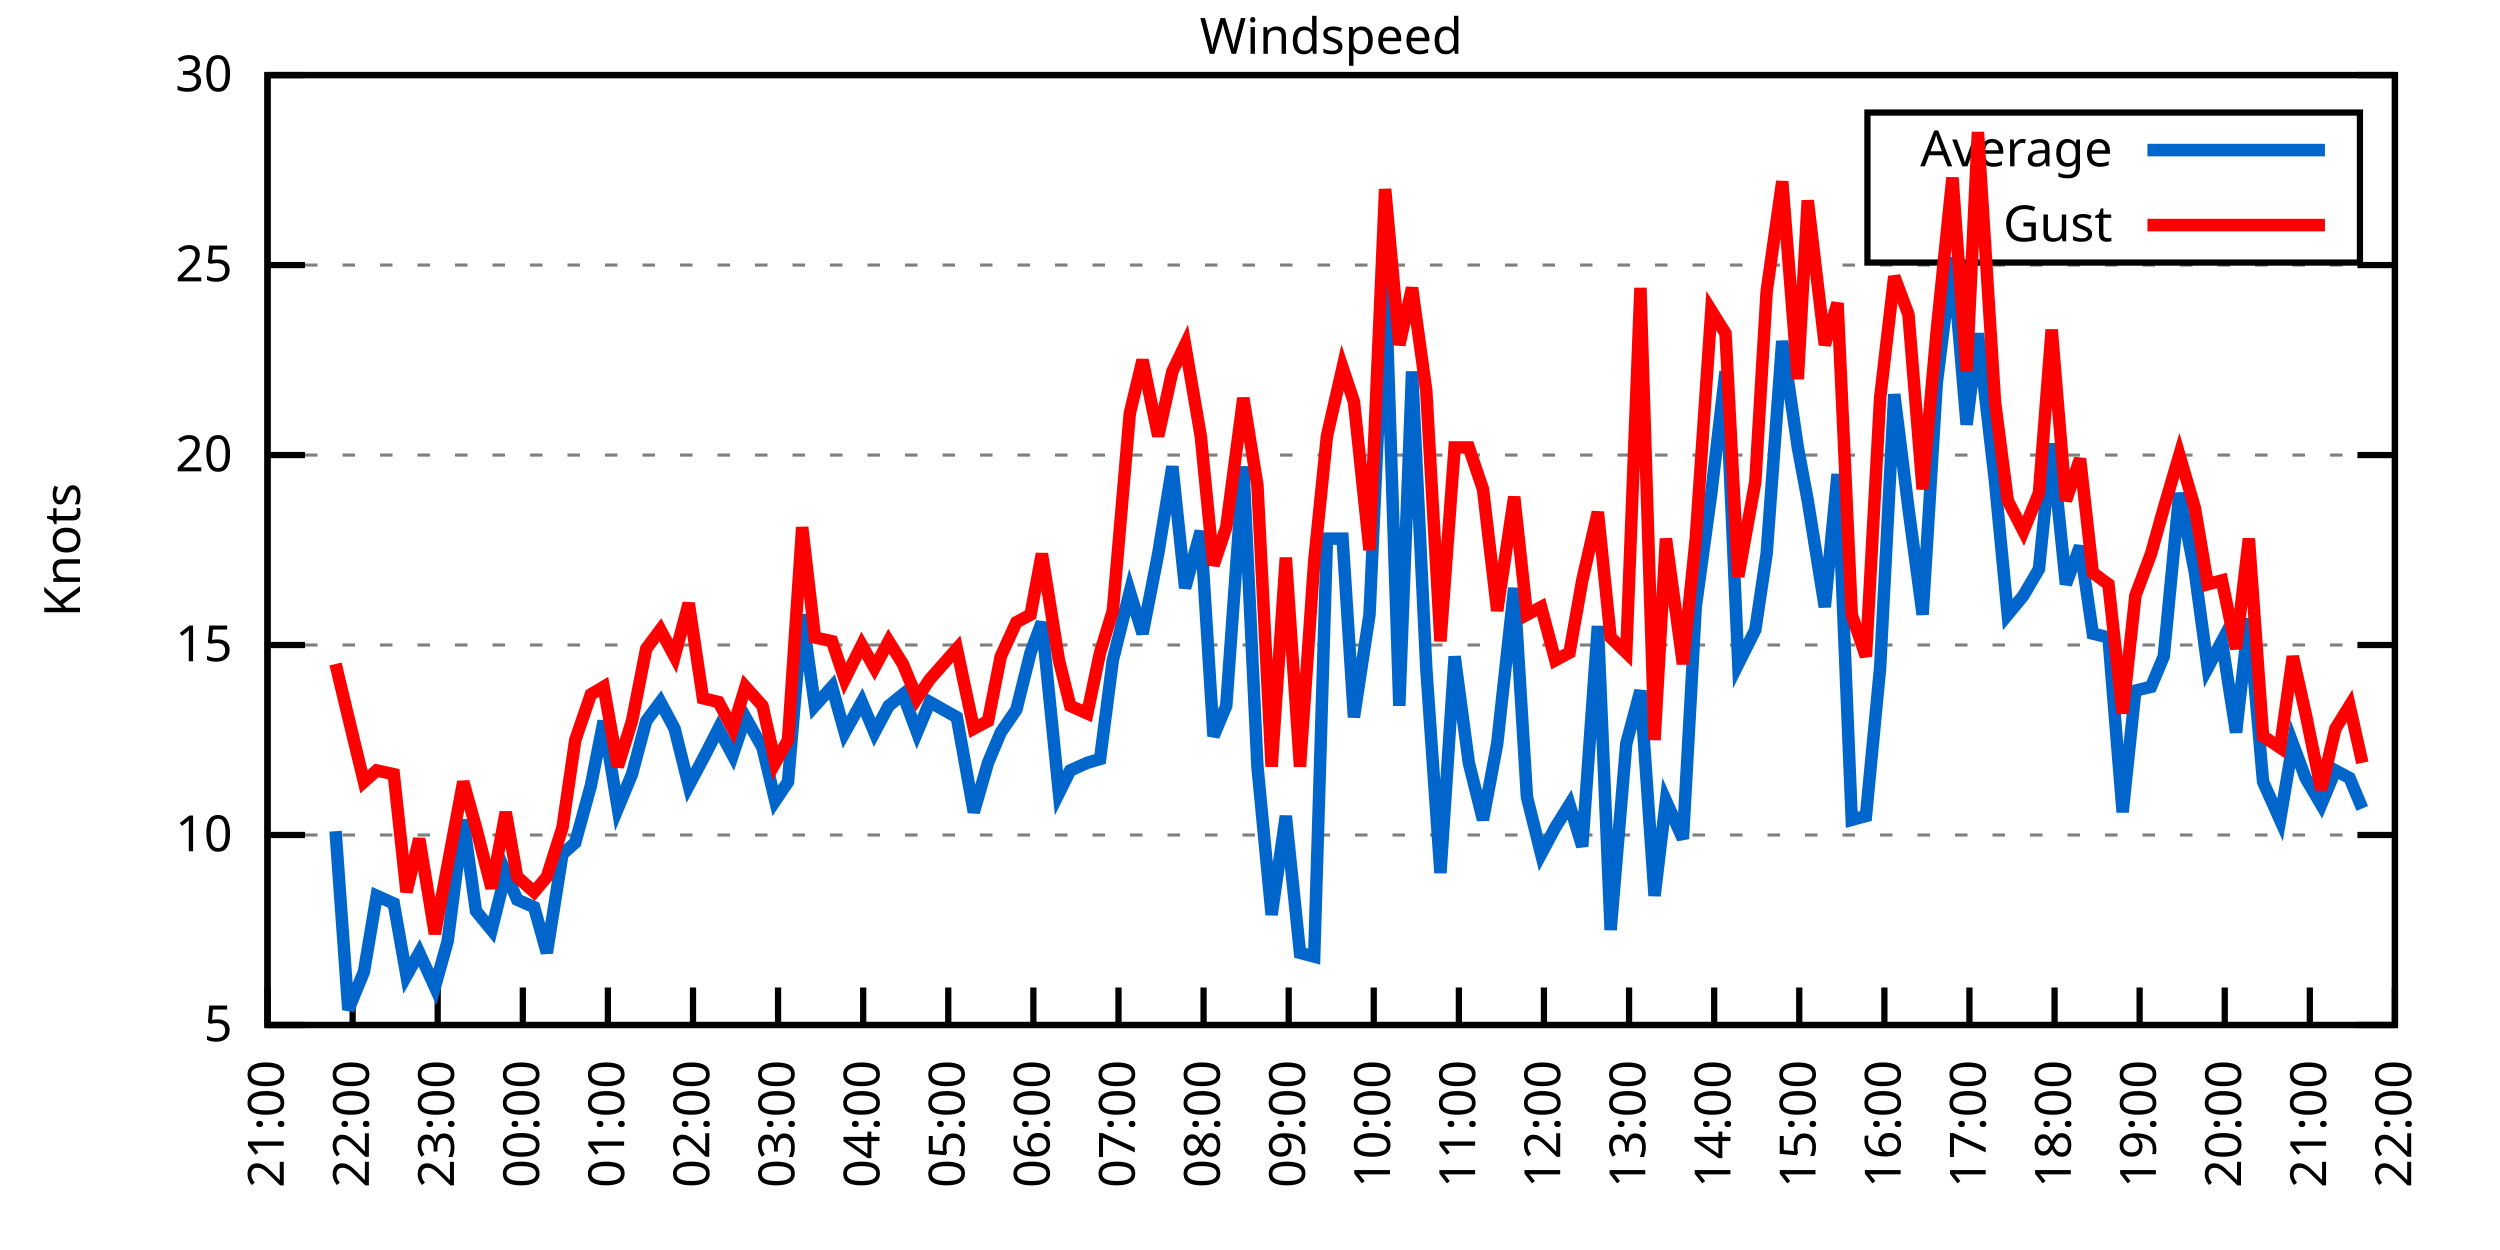
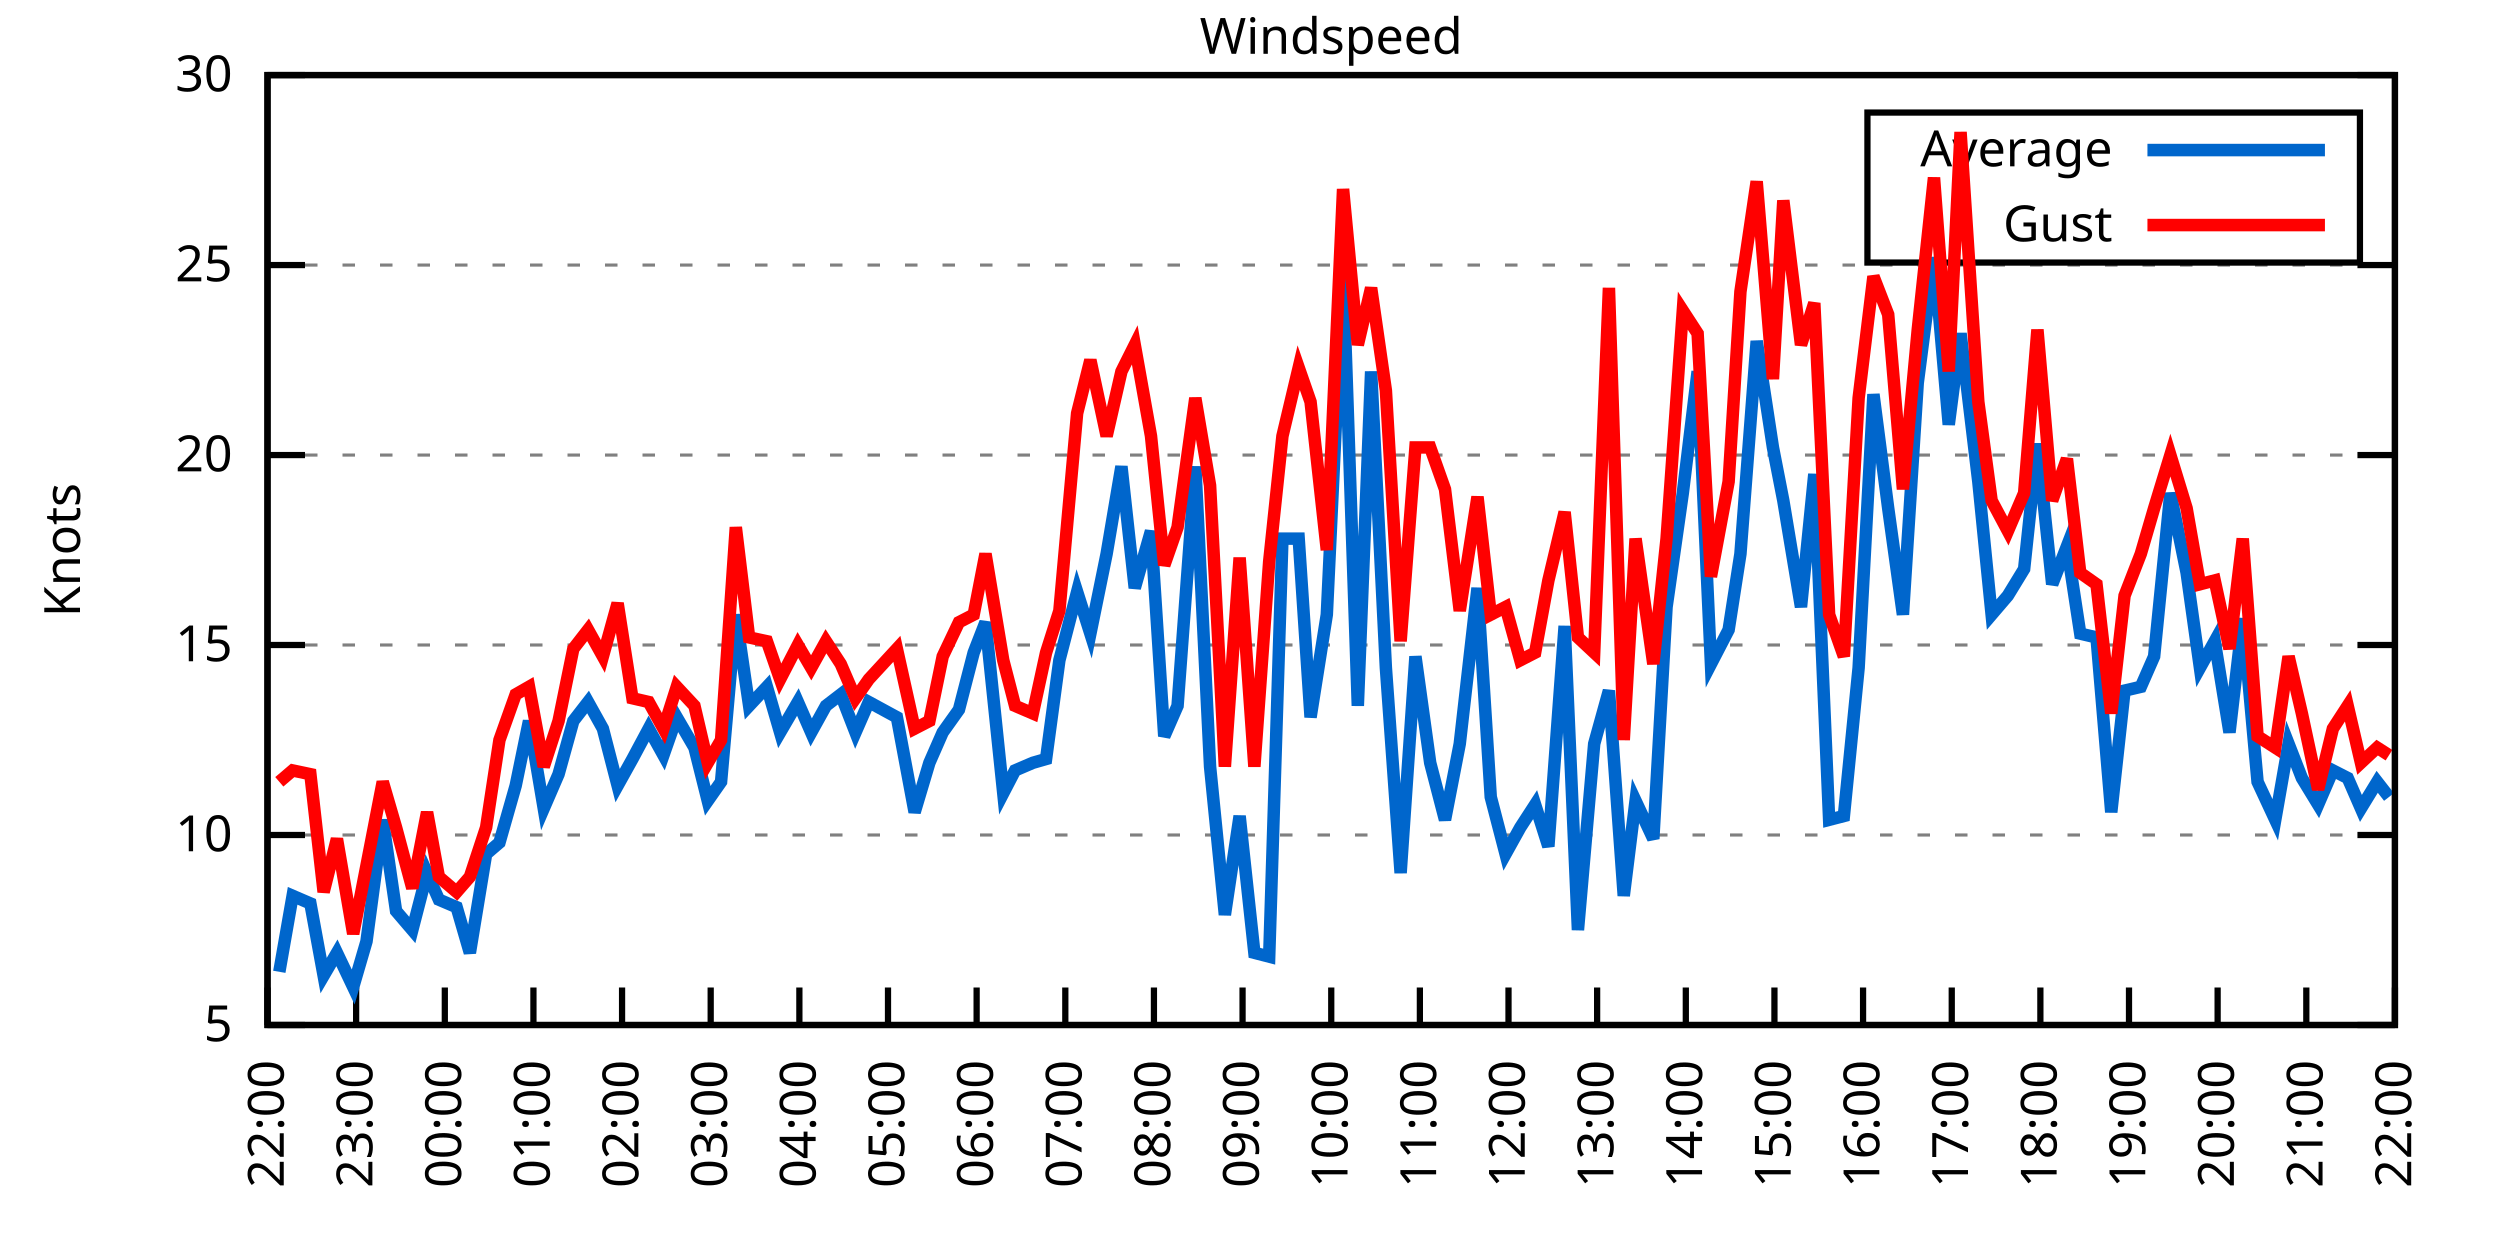
<svg xmlns="http://www.w3.org/2000/svg" xmlns:xlink="http://www.w3.org/1999/xlink" width="400" height="200" viewBox="0 0 400 200">
  <g id="gnuplot_canvas">
    <rect x="0" y="0" width="400" height="200" fill="none" />
    <defs>
      <circle id="gpDot" r="0.5" stroke-width="0.5" stroke="currentColor" />
      <path id="gpPt0" stroke-width="0.333" stroke="currentColor" d="M-1,0 h2 M0,-1 v2" />
      <path id="gpPt1" stroke-width="0.333" stroke="currentColor" d="M-1,-1 L1,1 M1,-1 L-1,1" />
      <path id="gpPt2" stroke-width="0.333" stroke="currentColor" d="M-1,0 L1,0 M0,-1 L0,1 M-1,-1 L1,1 M-1,1 L1,-1" />
      <rect id="gpPt3" stroke-width="0.333" stroke="currentColor" x="-1" y="-1" width="2" height="2" />
      <rect id="gpPt4" stroke-width="0.333" stroke="currentColor" fill="currentColor" x="-1" y="-1" width="2" height="2" />
      <circle id="gpPt5" stroke-width="0.333" stroke="currentColor" cx="0" cy="0" r="1" />
      <use xlink:href="#gpPt5" id="gpPt6" fill="currentColor" stroke="none" />
      <path id="gpPt7" stroke-width="0.333" stroke="currentColor" d="M0,-1.33 L-1.33,0.67 L1.33,0.67 z" />
      <use xlink:href="#gpPt7" id="gpPt8" fill="currentColor" stroke="none" />
      <use xlink:href="#gpPt7" id="gpPt9" stroke="currentColor" transform="rotate(180)" />
      <use xlink:href="#gpPt9" id="gpPt10" fill="currentColor" stroke="none" />
      <use xlink:href="#gpPt3" id="gpPt11" stroke="currentColor" transform="rotate(45)" />
      <use xlink:href="#gpPt11" id="gpPt12" fill="currentColor" stroke="none" />
      <path id="gpPt13" stroke-width="0.333" stroke="currentColor" d="M0,1.330 L1.265,0.411 L0.782,-1.067 L-0.782,-1.076 L-1.265,0.411 z" />
      <use xlink:href="#gpPt13" id="gpPt14" fill="currentColor" stroke="none" />
      <filter id="textbox" filterUnits="objectBoundingBox" x="0" y="0" height="1" width="1">
        <feFlood flood-color="white" flood-opacity="1" result="bgnd" />
        <feComposite in="SourceGraphic" in2="bgnd" operator="atop" />
      </filter>
      <filter id="greybox" filterUnits="objectBoundingBox" x="0" y="0" height="1" width="1">
        <feFlood flood-color="lightgrey" flood-opacity="1" result="grey" />
        <feComposite in="SourceGraphic" in2="grey" operator="atop" />
      </filter>
    </defs>
    <g fill="none" color="white" stroke="currentColor" stroke-width="1.00" stroke-linecap="butt" stroke-linejoin="miter">
</g>
    <g fill="none" color="black" stroke="currentColor" stroke-width="1.00" stroke-linecap="butt" stroke-linejoin="miter">
      <g stroke="none" shape-rendering="crispEdges">
        <polygon fill="rgb(255, 255, 255)" points="42.80,164.00 383.18,164.00 383.18,12.02 42.80,12.02 " />
      </g>
    </g>
    <g fill="none" color="black" stroke="currentColor" stroke-width="1.00" stroke-linecap="butt" stroke-linejoin="miter">
</g>
    <g fill="none" color="black" stroke="black" stroke-width="0.50" stroke-linecap="butt" stroke-linejoin="miter">
</g>
    <g fill="none" color="gray" stroke="currentColor" stroke-width="0.50" stroke-linecap="butt" stroke-linejoin="miter">
      <path stroke="gray" stroke-dasharray="2,4" class="gridline" d="M42.80,164.00 L383.19,164.00  " />
    </g>
    <g fill="none" color="gray" stroke="gray" stroke-width="1.00" stroke-linecap="butt" stroke-linejoin="miter">
</g>
    <g fill="none" color="black" stroke="currentColor" stroke-width="1.00" stroke-linecap="butt" stroke-linejoin="miter">
      <path stroke="black" d="M42.80,164.00 L48.80,164.00 M383.19,164.00 L377.19,164.00  " />
      <g transform="translate(37.20,166.60)" stroke="none" fill="black" font-family="Sans" font-size="8.00" text-anchor="end">
        <text>
          <tspan font-family="Sans"> 5</tspan>
        </text>
      </g>
    </g>
    <g fill="none" color="black" stroke="currentColor" stroke-width="1.00" stroke-linecap="butt" stroke-linejoin="miter">
</g>
    <g fill="none" color="black" stroke="black" stroke-width="0.50" stroke-linecap="butt" stroke-linejoin="miter">
</g>
    <g fill="none" color="gray" stroke="currentColor" stroke-width="0.50" stroke-linecap="butt" stroke-linejoin="miter">
      <path stroke="gray" stroke-dasharray="2,4" class="gridline" d="M42.80,133.60 L383.19,133.60  " />
    </g>
    <g fill="none" color="gray" stroke="gray" stroke-width="1.00" stroke-linecap="butt" stroke-linejoin="miter">
</g>
    <g fill="none" color="black" stroke="currentColor" stroke-width="1.00" stroke-linecap="butt" stroke-linejoin="miter">
      <path stroke="black" d="M42.80,133.60 L48.80,133.60 M383.19,133.60 L377.19,133.60  " />
      <g transform="translate(37.20,136.20)" stroke="none" fill="black" font-family="Sans" font-size="8.00" text-anchor="end">
        <text>
          <tspan font-family="Sans"> 10</tspan>
        </text>
      </g>
    </g>
    <g fill="none" color="black" stroke="currentColor" stroke-width="1.00" stroke-linecap="butt" stroke-linejoin="miter">
</g>
    <g fill="none" color="black" stroke="black" stroke-width="0.50" stroke-linecap="butt" stroke-linejoin="miter">
</g>
    <g fill="none" color="gray" stroke="currentColor" stroke-width="0.50" stroke-linecap="butt" stroke-linejoin="miter">
      <path stroke="gray" stroke-dasharray="2,4" class="gridline" d="M42.80,103.20 L383.19,103.20  " />
    </g>
    <g fill="none" color="gray" stroke="gray" stroke-width="1.00" stroke-linecap="butt" stroke-linejoin="miter">
</g>
    <g fill="none" color="black" stroke="currentColor" stroke-width="1.00" stroke-linecap="butt" stroke-linejoin="miter">
      <path stroke="black" d="M42.80,103.20 L48.80,103.20 M383.19,103.20 L377.19,103.20  " />
      <g transform="translate(37.20,105.80)" stroke="none" fill="black" font-family="Sans" font-size="8.00" text-anchor="end">
        <text>
          <tspan font-family="Sans"> 15</tspan>
        </text>
      </g>
    </g>
    <g fill="none" color="black" stroke="currentColor" stroke-width="1.00" stroke-linecap="butt" stroke-linejoin="miter">
</g>
    <g fill="none" color="black" stroke="black" stroke-width="0.50" stroke-linecap="butt" stroke-linejoin="miter">
</g>
    <g fill="none" color="gray" stroke="currentColor" stroke-width="0.50" stroke-linecap="butt" stroke-linejoin="miter">
      <path stroke="gray" stroke-dasharray="2,4" class="gridline" d="M42.80,72.81 L383.19,72.81  " />
    </g>
    <g fill="none" color="gray" stroke="gray" stroke-width="1.00" stroke-linecap="butt" stroke-linejoin="miter">
</g>
    <g fill="none" color="black" stroke="currentColor" stroke-width="1.00" stroke-linecap="butt" stroke-linejoin="miter">
      <path stroke="black" d="M42.80,72.81 L48.80,72.81 M383.19,72.81 L377.19,72.81  " />
      <g transform="translate(37.20,75.41)" stroke="none" fill="black" font-family="Sans" font-size="8.00" text-anchor="end">
        <text>
          <tspan font-family="Sans"> 20</tspan>
        </text>
      </g>
    </g>
    <g fill="none" color="black" stroke="currentColor" stroke-width="1.00" stroke-linecap="butt" stroke-linejoin="miter">
</g>
    <g fill="none" color="black" stroke="black" stroke-width="0.50" stroke-linecap="butt" stroke-linejoin="miter">
</g>
    <g fill="none" color="gray" stroke="currentColor" stroke-width="0.50" stroke-linecap="butt" stroke-linejoin="miter">
      <path stroke="gray" stroke-dasharray="2,4" class="gridline" d="M42.80,42.41 L383.19,42.41  " />
    </g>
    <g fill="none" color="gray" stroke="gray" stroke-width="1.00" stroke-linecap="butt" stroke-linejoin="miter">
</g>
    <g fill="none" color="black" stroke="currentColor" stroke-width="1.00" stroke-linecap="butt" stroke-linejoin="miter">
      <path stroke="black" d="M42.80,42.41 L48.80,42.41 M383.19,42.41 L377.19,42.41  " />
      <g transform="translate(37.20,45.01)" stroke="none" fill="black" font-family="Sans" font-size="8.00" text-anchor="end">
        <text>
          <tspan font-family="Sans"> 25</tspan>
        </text>
      </g>
    </g>
    <g fill="none" color="black" stroke="currentColor" stroke-width="1.00" stroke-linecap="butt" stroke-linejoin="miter">
</g>
    <g fill="none" color="black" stroke="black" stroke-width="0.50" stroke-linecap="butt" stroke-linejoin="miter">
</g>
    <g fill="none" color="gray" stroke="currentColor" stroke-width="0.50" stroke-linecap="butt" stroke-linejoin="miter">
      <path stroke="gray" stroke-dasharray="2,4" class="gridline" d="M42.80,12.01 L383.19,12.01  " />
    </g>
    <g fill="none" color="gray" stroke="gray" stroke-width="1.00" stroke-linecap="butt" stroke-linejoin="miter">
</g>
    <g fill="none" color="black" stroke="currentColor" stroke-width="1.00" stroke-linecap="butt" stroke-linejoin="miter">
      <path stroke="black" d="M42.80,12.01 L48.80,12.01 M383.19,12.01 L377.19,12.01  " />
      <g transform="translate(37.20,14.61)" stroke="none" fill="black" font-family="Sans" font-size="8.00" text-anchor="end">
        <text>
          <tspan font-family="Sans"> 30</tspan>
        </text>
      </g>
    </g>
    <g fill="none" color="black" stroke="currentColor" stroke-width="1.00" stroke-linecap="butt" stroke-linejoin="miter">
      <path stroke="black" d="M42.80,164.00 L42.80,158.00  " />
      <g transform="translate(45.40,169.60) rotate(270.00)" stroke="none" fill="black" font-family="Sans" font-size="8.00" text-anchor="end">
        <text>
-           <tspan font-family="Sans">21:00</tspan>
-         </text>
-       </g>
-     </g>
-     <g fill="none" color="black" stroke="currentColor" stroke-width="1.00" stroke-linecap="butt" stroke-linejoin="miter">
-       <path stroke="black" d="M56.42,164.00 L56.42,158.00  " />
-       <g transform="translate(59.02,169.60) rotate(270.00)" stroke="none" fill="black" font-family="Sans" font-size="8.00" text-anchor="end">
-         <text>
          <tspan font-family="Sans">22:00</tspan>
        </text>
      </g>
    </g>
    <g fill="none" color="black" stroke="currentColor" stroke-width="1.00" stroke-linecap="butt" stroke-linejoin="miter">
-       <path stroke="black" d="M70.03,164.00 L70.03,158.00  " />
-       <g transform="translate(72.63,169.60) rotate(270.00)" stroke="none" fill="black" font-family="Sans" font-size="8.00" text-anchor="end">
+       <path stroke="black" d="M56.98,164.00 L56.98,158.00  " />
+       <g transform="translate(59.58,169.60) rotate(270.00)" stroke="none" fill="black" font-family="Sans" font-size="8.00" text-anchor="end">
        <text>
          <tspan font-family="Sans">23:00</tspan>
        </text>
      </g>
    </g>
    <g fill="none" color="black" stroke="currentColor" stroke-width="1.00" stroke-linecap="butt" stroke-linejoin="miter">
-       <path stroke="black" d="M83.65,164.00 L83.65,158.00  " />
-       <g transform="translate(86.25,169.60) rotate(270.00)" stroke="none" fill="black" font-family="Sans" font-size="8.00" text-anchor="end">
+       <path stroke="black" d="M71.17,164.00 L71.17,158.00  " />
+       <g transform="translate(73.77,169.60) rotate(270.00)" stroke="none" fill="black" font-family="Sans" font-size="8.00" text-anchor="end">
        <text>
          <tspan font-family="Sans">00:00</tspan>
        </text>
      </g>
    </g>
    <g fill="none" color="black" stroke="currentColor" stroke-width="1.00" stroke-linecap="butt" stroke-linejoin="miter">
-       <path stroke="black" d="M97.26,164.00 L97.26,158.00  " />
-       <g transform="translate(99.86,169.60) rotate(270.00)" stroke="none" fill="black" font-family="Sans" font-size="8.00" text-anchor="end">
+       <path stroke="black" d="M85.35,164.00 L85.35,158.00  " />
+       <g transform="translate(87.95,169.60) rotate(270.00)" stroke="none" fill="black" font-family="Sans" font-size="8.00" text-anchor="end">
        <text>
          <tspan font-family="Sans">01:00</tspan>
        </text>
      </g>
    </g>
    <g fill="none" color="black" stroke="currentColor" stroke-width="1.00" stroke-linecap="butt" stroke-linejoin="miter">
-       <path stroke="black" d="M110.88,164.00 L110.88,158.00  " />
-       <g transform="translate(113.48,169.60) rotate(270.00)" stroke="none" fill="black" font-family="Sans" font-size="8.00" text-anchor="end">
+       <path stroke="black" d="M99.53,164.00 L99.53,158.00  " />
+       <g transform="translate(102.13,169.60) rotate(270.00)" stroke="none" fill="black" font-family="Sans" font-size="8.00" text-anchor="end">
        <text>
          <tspan font-family="Sans">02:00</tspan>
        </text>
      </g>
    </g>
    <g fill="none" color="black" stroke="currentColor" stroke-width="1.00" stroke-linecap="butt" stroke-linejoin="miter">
-       <path stroke="black" d="M124.49,164.00 L124.49,158.00  " />
-       <g transform="translate(127.09,169.60) rotate(270.00)" stroke="none" fill="black" font-family="Sans" font-size="8.00" text-anchor="end">
+       <path stroke="black" d="M113.71,164.00 L113.71,158.00  " />
+       <g transform="translate(116.31,169.60) rotate(270.00)" stroke="none" fill="black" font-family="Sans" font-size="8.00" text-anchor="end">
        <text>
          <tspan font-family="Sans">03:00</tspan>
        </text>
      </g>
    </g>
    <g fill="none" color="black" stroke="currentColor" stroke-width="1.00" stroke-linecap="butt" stroke-linejoin="miter">
-       <path stroke="black" d="M138.11,164.00 L138.11,158.00  " />
-       <g transform="translate(140.71,169.60) rotate(270.00)" stroke="none" fill="black" font-family="Sans" font-size="8.00" text-anchor="end">
+       <path stroke="black" d="M127.90,164.00 L127.90,158.00  " />
+       <g transform="translate(130.50,169.60) rotate(270.00)" stroke="none" fill="black" font-family="Sans" font-size="8.00" text-anchor="end">
        <text>
          <tspan font-family="Sans">04:00</tspan>
        </text>
      </g>
    </g>
    <g fill="none" color="black" stroke="currentColor" stroke-width="1.00" stroke-linecap="butt" stroke-linejoin="miter">
-       <path stroke="black" d="M151.72,164.00 L151.72,158.00  " />
-       <g transform="translate(154.32,169.60) rotate(270.00)" stroke="none" fill="black" font-family="Sans" font-size="8.00" text-anchor="end">
+       <path stroke="black" d="M142.08,164.00 L142.08,158.00  " />
+       <g transform="translate(144.68,169.60) rotate(270.00)" stroke="none" fill="black" font-family="Sans" font-size="8.00" text-anchor="end">
        <text>
          <tspan font-family="Sans">05:00</tspan>
        </text>
      </g>
    </g>
    <g fill="none" color="black" stroke="currentColor" stroke-width="1.00" stroke-linecap="butt" stroke-linejoin="miter">
-       <path stroke="black" d="M165.34,164.00 L165.34,158.00  " />
-       <g transform="translate(167.94,169.60) rotate(270.00)" stroke="none" fill="black" font-family="Sans" font-size="8.00" text-anchor="end">
+       <path stroke="black" d="M156.26,164.00 L156.26,158.00  " />
+       <g transform="translate(158.86,169.60) rotate(270.00)" stroke="none" fill="black" font-family="Sans" font-size="8.00" text-anchor="end">
        <text>
          <tspan font-family="Sans">06:00</tspan>
        </text>
      </g>
    </g>
    <g fill="none" color="black" stroke="currentColor" stroke-width="1.00" stroke-linecap="butt" stroke-linejoin="miter">
-       <path stroke="black" d="M178.96,164.00 L178.96,158.00  " />
-       <g transform="translate(181.56,169.60) rotate(270.00)" stroke="none" fill="black" font-family="Sans" font-size="8.00" text-anchor="end">
+       <path stroke="black" d="M170.45,164.00 L170.45,158.00  " />
+       <g transform="translate(173.05,169.60) rotate(270.00)" stroke="none" fill="black" font-family="Sans" font-size="8.00" text-anchor="end">
        <text>
          <tspan font-family="Sans">07:00</tspan>
        </text>
      </g>
    </g>
    <g fill="none" color="black" stroke="currentColor" stroke-width="1.00" stroke-linecap="butt" stroke-linejoin="miter">
-       <path stroke="black" d="M192.57,164.00 L192.57,158.00  " />
-       <g transform="translate(195.17,169.60) rotate(270.00)" stroke="none" fill="black" font-family="Sans" font-size="8.00" text-anchor="end">
+       <path stroke="black" d="M184.63,164.00 L184.63,158.00  " />
+       <g transform="translate(187.23,169.60) rotate(270.00)" stroke="none" fill="black" font-family="Sans" font-size="8.00" text-anchor="end">
        <text>
          <tspan font-family="Sans">08:00</tspan>
        </text>
      </g>
    </g>
    <g fill="none" color="black" stroke="currentColor" stroke-width="1.00" stroke-linecap="butt" stroke-linejoin="miter">
-       <path stroke="black" d="M206.19,164.00 L206.19,158.00  " />
-       <g transform="translate(208.79,169.60) rotate(270.00)" stroke="none" fill="black" font-family="Sans" font-size="8.00" text-anchor="end">
+       <path stroke="black" d="M198.81,164.00 L198.81,158.00  " />
+       <g transform="translate(201.41,169.60) rotate(270.00)" stroke="none" fill="black" font-family="Sans" font-size="8.00" text-anchor="end">
        <text>
          <tspan font-family="Sans">09:00</tspan>
        </text>
      </g>
    </g>
    <g fill="none" color="black" stroke="currentColor" stroke-width="1.00" stroke-linecap="butt" stroke-linejoin="miter">
-       <path stroke="black" d="M219.80,164.00 L219.80,158.00  " />
-       <g transform="translate(222.40,169.60) rotate(270.00)" stroke="none" fill="black" font-family="Sans" font-size="8.00" text-anchor="end">
+       <path stroke="black" d="M213.00,164.00 L213.00,158.00  " />
+       <g transform="translate(215.60,169.60) rotate(270.00)" stroke="none" fill="black" font-family="Sans" font-size="8.00" text-anchor="end">
        <text>
          <tspan font-family="Sans">10:00</tspan>
        </text>
      </g>
    </g>
    <g fill="none" color="black" stroke="currentColor" stroke-width="1.00" stroke-linecap="butt" stroke-linejoin="miter">
-       <path stroke="black" d="M233.42,164.00 L233.42,158.00  " />
-       <g transform="translate(236.02,169.60) rotate(270.00)" stroke="none" fill="black" font-family="Sans" font-size="8.00" text-anchor="end">
+       <path stroke="black" d="M227.18,164.00 L227.18,158.00  " />
+       <g transform="translate(229.78,169.60) rotate(270.00)" stroke="none" fill="black" font-family="Sans" font-size="8.00" text-anchor="end">
        <text>
          <tspan font-family="Sans">11:00</tspan>
        </text>
      </g>
    </g>
    <g fill="none" color="black" stroke="currentColor" stroke-width="1.00" stroke-linecap="butt" stroke-linejoin="miter">
-       <path stroke="black" d="M247.03,164.00 L247.03,158.00  " />
-       <g transform="translate(249.63,169.60) rotate(270.00)" stroke="none" fill="black" font-family="Sans" font-size="8.00" text-anchor="end">
+       <path stroke="black" d="M241.36,164.00 L241.36,158.00  " />
+       <g transform="translate(243.96,169.60) rotate(270.00)" stroke="none" fill="black" font-family="Sans" font-size="8.00" text-anchor="end">
        <text>
          <tspan font-family="Sans">12:00</tspan>
        </text>
      </g>
    </g>
    <g fill="none" color="black" stroke="currentColor" stroke-width="1.00" stroke-linecap="butt" stroke-linejoin="miter">
-       <path stroke="black" d="M260.65,164.00 L260.65,158.00  " />
-       <g transform="translate(263.25,169.60) rotate(270.00)" stroke="none" fill="black" font-family="Sans" font-size="8.00" text-anchor="end">
+       <path stroke="black" d="M255.54,164.00 L255.54,158.00  " />
+       <g transform="translate(258.14,169.60) rotate(270.00)" stroke="none" fill="black" font-family="Sans" font-size="8.00" text-anchor="end">
        <text>
          <tspan font-family="Sans">13:00</tspan>
        </text>
      </g>
    </g>
    <g fill="none" color="black" stroke="currentColor" stroke-width="1.00" stroke-linecap="butt" stroke-linejoin="miter">
-       <path stroke="black" d="M274.27,164.00 L274.27,158.00  " />
-       <g transform="translate(276.87,169.60) rotate(270.00)" stroke="none" fill="black" font-family="Sans" font-size="8.00" text-anchor="end">
+       <path stroke="black" d="M269.73,164.00 L269.73,158.00  " />
+       <g transform="translate(272.33,169.60) rotate(270.00)" stroke="none" fill="black" font-family="Sans" font-size="8.00" text-anchor="end">
        <text>
          <tspan font-family="Sans">14:00</tspan>
        </text>
      </g>
    </g>
    <g fill="none" color="black" stroke="currentColor" stroke-width="1.00" stroke-linecap="butt" stroke-linejoin="miter">
-       <path stroke="black" d="M287.88,164.00 L287.88,158.00  " />
-       <g transform="translate(290.48,169.60) rotate(270.00)" stroke="none" fill="black" font-family="Sans" font-size="8.00" text-anchor="end">
+       <path stroke="black" d="M283.91,164.00 L283.91,158.00  " />
+       <g transform="translate(286.51,169.60) rotate(270.00)" stroke="none" fill="black" font-family="Sans" font-size="8.00" text-anchor="end">
        <text>
          <tspan font-family="Sans">15:00</tspan>
        </text>
      </g>
    </g>
    <g fill="none" color="black" stroke="currentColor" stroke-width="1.00" stroke-linecap="butt" stroke-linejoin="miter">
-       <path stroke="black" d="M301.50,164.00 L301.50,158.00  " />
-       <g transform="translate(304.10,169.60) rotate(270.00)" stroke="none" fill="black" font-family="Sans" font-size="8.00" text-anchor="end">
+       <path stroke="black" d="M298.09,164.00 L298.09,158.00  " />
+       <g transform="translate(300.69,169.60) rotate(270.00)" stroke="none" fill="black" font-family="Sans" font-size="8.00" text-anchor="end">
        <text>
          <tspan font-family="Sans">16:00</tspan>
        </text>
      </g>
    </g>
    <g fill="none" color="black" stroke="currentColor" stroke-width="1.00" stroke-linecap="butt" stroke-linejoin="miter">
-       <path stroke="black" d="M315.11,164.00 L315.11,158.00  " />
-       <g transform="translate(317.71,169.60) rotate(270.00)" stroke="none" fill="black" font-family="Sans" font-size="8.00" text-anchor="end">
+       <path stroke="black" d="M312.28,164.00 L312.28,158.00  " />
+       <g transform="translate(314.88,169.60) rotate(270.00)" stroke="none" fill="black" font-family="Sans" font-size="8.00" text-anchor="end">
        <text>
          <tspan font-family="Sans">17:00</tspan>
        </text>
      </g>
    </g>
    <g fill="none" color="black" stroke="currentColor" stroke-width="1.00" stroke-linecap="butt" stroke-linejoin="miter">
-       <path stroke="black" d="M328.73,164.00 L328.73,158.00  " />
-       <g transform="translate(331.33,169.60) rotate(270.00)" stroke="none" fill="black" font-family="Sans" font-size="8.00" text-anchor="end">
+       <path stroke="black" d="M326.46,164.00 L326.46,158.00  " />
+       <g transform="translate(329.06,169.60) rotate(270.00)" stroke="none" fill="black" font-family="Sans" font-size="8.00" text-anchor="end">
        <text>
          <tspan font-family="Sans">18:00</tspan>
        </text>
      </g>
    </g>
    <g fill="none" color="black" stroke="currentColor" stroke-width="1.00" stroke-linecap="butt" stroke-linejoin="miter">
-       <path stroke="black" d="M342.34,164.00 L342.34,158.00  " />
-       <g transform="translate(344.94,169.60) rotate(270.00)" stroke="none" fill="black" font-family="Sans" font-size="8.00" text-anchor="end">
+       <path stroke="black" d="M340.64,164.00 L340.64,158.00  " />
+       <g transform="translate(343.24,169.60) rotate(270.00)" stroke="none" fill="black" font-family="Sans" font-size="8.00" text-anchor="end">
        <text>
          <tspan font-family="Sans">19:00</tspan>
        </text>
      </g>
    </g>
    <g fill="none" color="black" stroke="currentColor" stroke-width="1.00" stroke-linecap="butt" stroke-linejoin="miter">
-       <path stroke="black" d="M355.96,164.00 L355.96,158.00  " />
-       <g transform="translate(358.56,169.60) rotate(270.00)" stroke="none" fill="black" font-family="Sans" font-size="8.00" text-anchor="end">
+       <path stroke="black" d="M354.82,164.00 L354.82,158.00  " />
+       <g transform="translate(357.42,169.60) rotate(270.00)" stroke="none" fill="black" font-family="Sans" font-size="8.00" text-anchor="end">
        <text>
          <tspan font-family="Sans">20:00</tspan>
        </text>
      </g>
    </g>
    <g fill="none" color="black" stroke="currentColor" stroke-width="1.00" stroke-linecap="butt" stroke-linejoin="miter">
-       <path stroke="black" d="M369.57,164.00 L369.57,158.00  " />
-       <g transform="translate(372.17,169.60) rotate(270.00)" stroke="none" fill="black" font-family="Sans" font-size="8.00" text-anchor="end">
+       <path stroke="black" d="M369.01,164.00 L369.01,158.00  " />
+       <g transform="translate(371.61,169.60) rotate(270.00)" stroke="none" fill="black" font-family="Sans" font-size="8.00" text-anchor="end">
        <text>
          <tspan font-family="Sans">21:00</tspan>
        </text>
      </g>
    </g>
    <g fill="none" color="black" stroke="currentColor" stroke-width="1.00" stroke-linecap="butt" stroke-linejoin="miter">
      <path stroke="black" d="M383.19,164.00 L383.19,158.00  " />
      <g transform="translate(385.79,169.60) rotate(270.00)" stroke="none" fill="black" font-family="Sans" font-size="8.00" text-anchor="end">
        <text>
          <tspan font-family="Sans">22:00</tspan>
        </text>
      </g>
    </g>
    <g fill="none" color="black" stroke="currentColor" stroke-width="1.00" stroke-linecap="butt" stroke-linejoin="miter">
</g>
    <g fill="none" color="black" stroke="currentColor" stroke-width="1.00" stroke-linecap="butt" stroke-linejoin="miter">
      <path stroke="black" d="M42.80,12.01 L42.80,164.00 L383.19,164.00 L383.19,12.01 L42.80,12.01 Z  " />
    </g>
    <g fill="none" color="black" stroke="currentColor" stroke-width="1.00" stroke-linecap="butt" stroke-linejoin="miter">
</g>
    <g fill="none" color="black" stroke="currentColor" stroke-width="1.00" stroke-linecap="butt" stroke-linejoin="miter">
      <path stroke="black" d="M298.79,42.01 L298.79,18.01 L377.59,18.01 L377.59,42.01 L298.79,42.01 Z  " />
    </g>
    <g id="Windspeed_plot_1">
      <g fill="none" color="white" stroke="black" stroke-width="2.00" stroke-linecap="butt" stroke-linejoin="miter">
</g>
      <g fill="none" color="black" stroke="currentColor" stroke-width="2.00" stroke-linecap="butt" stroke-linejoin="miter">
        <g transform="translate(337.99,26.61)" stroke="none" fill="black" font-family="Sans" font-size="8.00" text-anchor="end">
          <text>
            <tspan font-family="Sans">Average</tspan>
          </text>
        </g>
      </g>
      <g fill="none" color="black" stroke="currentColor" stroke-width="2.00" stroke-linecap="butt" stroke-linejoin="miter">
-         <path stroke="rgb(  0, 102, 204)" d="M343.59,24.01 L371.99,24.01 M53.69,132.99 L55.73,161.57 L58.23,155.49 L60.27,143.33 L63.00,144.55 L65.04,156.10   L67.08,152.45 L69.58,157.92 L71.62,150.62 L74.12,131.17 L76.16,145.76 L78.65,148.80 L80.92,139.68 L82.74,143.94   L85.46,145.15 L87.50,152.45 L90.00,136.64 L92.04,134.82 L94.54,125.70 L96.58,115.36 L98.85,129.35 L101.12,123.87   L103.39,115.36 L105.66,112.32 L107.93,116.58 L110.20,125.70 L112.47,121.44 L114.96,116.58 L117.23,120.83 L119.27,114.76   L122.00,119.62 L124.04,128.13 L126.08,125.09 L128.35,98.34 L130.39,112.93 L133.12,109.89 L135.16,117.19 L137.88,112.32   L139.92,117.19 L142.19,112.93 L144.46,111.11 L146.73,117.19 L148.77,112.32 L153.09,114.76 L155.81,129.95 L158.08,122.05   L160.12,117.19 L162.62,113.54 L164.89,104.42 L166.70,99.56 L169.43,126.91 L171.24,123.27 L173.96,122.05 L176.01,121.44   L178.05,105.64 L180.77,94.69 L182.81,101.38 L185.31,88.61 L187.58,74.63 L189.62,94.08 L192.12,84.97 L194.16,117.80   L196.20,112.93 L198.93,74.63 L201.19,122.66 L203.46,146.37 L205.73,130.56 L208.00,152.45 L210.27,153.06 L212.31,86.18   L214.81,86.18 L216.63,114.76 L219.12,98.34 L221.62,43.62 L223.89,112.93 L225.93,59.43 L228.20,106.85 L230.47,139.68   L232.74,105.03 L235.01,122.05 L237.28,131.17 L239.55,119.01 L242.27,94.08 L244.31,127.52 L246.58,136.64 L248.85,132.39   L251.12,128.74 L253.16,135.43 L255.66,100.16 L257.70,148.80 L260.20,119.01 L262.47,110.50 L264.73,143.33 L266.55,128.13   L269.27,134.21 L271.32,97.12 L273.81,78.89 L276.08,59.43 L278.12,106.24 L280.85,100.77 L282.66,88.61 L285.16,54.57   L287.65,71.59 L289.24,80.10 L291.97,97.12 L294.01,75.85 L296.28,131.17 L298.55,130.56 L300.82,106.85 L303.08,63.08   L305.35,81.32 L307.62,98.34 L309.89,61.25 L312.39,41.19 L314.66,67.94 L316.47,53.35 L319.20,77.06 L321.24,98.34   L323.74,95.30 L326.23,91.04 L328.27,70.98 L330.54,93.48 L332.81,87.40 L334.85,101.38 L337.35,101.99 L339.62,129.95   L341.66,110.50 L344.16,109.89 L346.20,105.03 L348.70,78.89 L351.19,91.65 L353.24,106.85 L355.50,102.60 L357.77,117.19   L359.82,98.95 L362.09,125.09 L364.81,131.17 L366.85,119.01 L368.89,124.48 L371.39,128.74 L373.66,123.27 L375.93,124.48   L377.97,129.35  " />
+         <path stroke="rgb(  0, 102, 204)" d="M343.59,24.01 L371.99,24.01 M44.69,155.49 L46.82,143.33 L49.66,144.55 L51.78,156.10 L53.91,152.45 L56.51,157.92   L58.64,150.62 L61.24,131.17 L63.37,145.76 L65.97,148.80 L68.33,139.68 L70.22,143.94 L73.06,145.15 L75.18,152.45   L77.78,136.64 L79.91,134.82 L82.51,125.70 L84.64,115.36 L87.00,129.35 L89.37,123.87 L91.73,115.36 L94.09,112.32   L96.46,116.58 L98.82,125.70 L101.19,121.44 L103.79,116.58 L106.15,120.83 L108.28,114.76 L111.11,119.62 L113.24,128.13   L115.37,125.09 L117.73,98.34 L119.86,112.93 L122.70,109.89 L124.82,117.19 L127.66,112.32 L129.79,117.19 L132.15,112.93   L134.52,111.11 L136.88,117.19 L139.01,112.32 L143.50,114.76 L146.34,129.95 L148.70,122.05 L150.83,117.19 L153.43,113.54   L155.79,104.42 L157.68,99.56 L160.52,126.91 L162.41,123.27 L165.25,122.05 L167.37,121.44 L169.50,105.64 L172.34,94.69   L174.46,101.38 L177.06,88.61 L179.43,74.63 L181.56,94.08 L184.16,84.97 L186.28,117.80 L188.41,112.93 L191.25,74.63   L193.61,122.66 L195.98,146.37 L198.34,130.56 L200.70,152.45 L203.07,153.06 L205.19,86.18 L207.79,86.18 L209.69,114.76   L212.29,98.34 L214.89,43.62 L217.25,112.93 L219.38,59.43 L221.74,106.85 L224.10,139.68 L226.47,105.03 L228.83,122.05   L231.20,131.17 L233.56,119.01 L236.40,94.08 L238.52,127.52 L240.89,136.64 L243.25,132.39 L245.62,128.74 L247.74,135.43   L250.34,100.16 L252.47,148.80 L255.07,119.01 L257.43,110.50 L259.80,143.33 L261.69,128.13 L264.53,134.21 L266.65,97.12   L269.25,78.89 L271.62,59.43 L273.75,106.24 L276.58,100.77 L278.47,88.61 L281.07,54.57 L283.67,71.59 L285.33,80.10   L288.16,97.12 L290.29,75.85 L292.66,131.17 L295.02,130.56 L297.38,106.85 L299.75,63.08 L302.11,81.32 L304.47,98.34   L306.84,61.25 L309.44,41.19 L311.80,67.94 L313.69,53.35 L316.53,77.06 L318.66,98.34 L321.26,95.30 L323.86,91.04   L325.99,70.98 L328.35,93.48 L330.71,87.40 L332.84,101.38 L335.44,101.99 L337.80,129.95 L339.93,110.50 L342.53,109.89   L344.66,105.03 L347.26,78.89 L349.86,91.65 L351.99,106.85 L354.35,102.60 L356.72,117.19 L358.84,98.95 L361.21,125.09   L364.04,131.17 L366.17,119.01 L368.30,124.48 L370.90,128.74 L373.26,123.27 L375.63,124.48 L377.75,129.35 L380.35,125.09   L382.24,127.52  " />
      </g>
    </g>
    <g id="Windspeed_plot_2">
      <g fill="none" color="black" stroke="currentColor" stroke-width="2.00" stroke-linecap="butt" stroke-linejoin="miter">
        <g transform="translate(337.99,38.61)" stroke="none" fill="black" font-family="Sans" font-size="8.00" text-anchor="end">
          <text>
            <tspan font-family="Sans">Gust</tspan>
          </text>
        </g>
      </g>
      <g fill="none" color="black" stroke="currentColor" stroke-width="2.00" stroke-linecap="butt" stroke-linejoin="miter">
-         <path stroke="rgb(255,   0,   0)" d="M343.59,36.01 L371.99,36.01 M53.69,106.24 L55.73,114.76 L58.23,125.09 L60.27,123.27 L63.00,123.87 L65.04,142.72   L67.08,134.21 L69.58,149.41 L71.62,138.47 L74.12,125.09 L76.16,132.39 L78.65,142.11 L80.92,129.95 L82.74,140.29   L85.46,142.72 L87.50,140.29 L90.00,132.39 L92.04,118.40 L94.54,111.11 L96.58,109.89 L98.85,122.66 L101.12,115.36   L103.39,103.81 L105.66,100.77 L107.93,105.03 L110.20,96.52 L112.47,111.72 L114.96,112.32 L117.23,116.58 L119.27,109.89   L122.00,112.93 L124.04,122.05 L126.08,118.40 L128.35,84.36 L130.39,101.99 L133.12,102.60 L135.16,108.68 L137.88,103.20   L139.92,106.85 L142.19,102.60 L144.46,106.24 L146.73,111.72 L148.77,108.68 L153.09,103.81 L155.81,116.58 L158.08,115.36   L160.12,105.03 L162.62,99.56 L164.89,98.34 L166.70,88.61 L169.43,105.64 L171.24,112.93 L173.96,114.15 L176.01,104.42   L178.05,97.73 L180.77,66.12 L182.81,57.61 L185.31,69.77 L187.58,59.43 L189.62,55.18 L192.12,69.77 L194.16,90.44   L196.20,84.36 L198.93,63.69 L201.19,77.67 L203.46,122.66 L205.73,89.22 L208.00,122.66 L210.27,89.83 L212.31,69.77   L214.81,58.82 L216.63,64.29 L219.12,88.00 L221.62,30.25 L223.89,55.18 L225.93,46.06 L228.20,62.47 L230.47,102.60   L232.74,71.59 L235.01,71.59 L237.28,78.28 L239.55,97.73 L242.27,79.49 L244.31,98.34 L246.58,97.12 L248.85,105.64   L251.12,104.42 L253.16,92.87 L255.66,81.93 L257.70,101.99 L260.20,104.42 L262.47,46.06 L264.73,118.40 L266.55,86.18   L269.27,106.24 L271.32,86.18 L273.81,49.70 L276.08,53.35 L278.12,92.26 L280.85,77.06 L282.66,46.66 L285.16,29.03   L287.65,60.65 L289.24,32.07 L291.97,55.18 L294.01,48.49 L296.28,98.34 L298.55,105.03 L300.82,63.69 L303.08,44.23   L305.35,50.31 L307.62,78.28 L309.89,52.74 L312.39,28.42 L314.66,59.43 L316.47,21.13 L319.20,64.29 L321.24,80.10   L323.74,84.97 L326.23,78.89 L328.27,52.74 L330.54,80.10 L332.81,73.41 L334.85,91.65 L337.35,93.48 L339.62,114.15   L341.66,95.30 L344.16,88.61 L346.20,81.32 L348.70,72.81 L351.19,81.32 L353.24,93.48 L355.50,92.87 L357.77,103.81   L359.82,86.18 L362.09,117.80 L364.81,119.62 L366.85,105.03 L368.89,114.15 L371.39,126.31 L373.66,116.58 L375.93,112.93   L377.97,122.05  " />
+         <path stroke="rgb(255,   0,   0)" d="M343.59,36.01 L371.99,36.01 M44.69,125.09 L46.82,123.27 L49.66,123.87 L51.78,142.72 L53.91,134.21 L56.51,149.41   L58.64,138.47 L61.24,125.09 L63.37,132.39 L65.97,142.11 L68.33,129.95 L70.22,140.29 L73.06,142.72 L75.18,140.29   L77.78,132.39 L79.91,118.40 L82.51,111.11 L84.64,109.89 L87.00,122.66 L89.37,115.36 L91.73,103.81 L94.09,100.77   L96.46,105.03 L98.82,96.52 L101.19,111.72 L103.79,112.32 L106.15,116.58 L108.28,109.89 L111.11,112.93 L113.24,122.05   L115.37,118.40 L117.73,84.36 L119.86,101.99 L122.70,102.60 L124.82,108.68 L127.66,103.20 L129.79,106.85 L132.15,102.60   L134.52,106.24 L136.88,111.72 L139.01,108.68 L143.50,103.81 L146.34,116.58 L148.70,115.36 L150.83,105.03 L153.43,99.56   L155.79,98.34 L157.68,88.61 L160.52,105.64 L162.41,112.93 L165.25,114.15 L167.37,104.42 L169.50,97.73 L172.34,66.12   L174.46,57.61 L177.06,69.77 L179.43,59.43 L181.56,55.18 L184.16,69.77 L186.28,90.44 L188.41,84.36 L191.25,63.69   L193.61,77.67 L195.98,122.66 L198.34,89.22 L200.70,122.66 L203.07,89.83 L205.19,69.77 L207.79,58.82 L209.69,64.29   L212.29,88.00 L214.89,30.25 L217.25,55.18 L219.38,46.06 L221.74,62.47 L224.10,102.60 L226.47,71.59 L228.83,71.59   L231.20,78.28 L233.56,97.73 L236.40,79.49 L238.52,98.34 L240.89,97.12 L243.25,105.64 L245.62,104.42 L247.74,92.87   L250.34,81.93 L252.47,101.99 L255.07,104.42 L257.43,46.06 L259.80,118.40 L261.69,86.18 L264.53,106.24 L266.65,86.18   L269.25,49.70 L271.62,53.35 L273.75,92.26 L276.58,77.06 L278.47,46.66 L281.07,29.03 L283.67,60.65 L285.33,32.07   L288.16,55.18 L290.29,48.49 L292.66,98.34 L295.02,105.03 L297.38,63.69 L299.75,44.23 L302.11,50.31 L304.47,78.28   L306.84,52.74 L309.44,28.42 L311.80,59.43 L313.69,21.13 L316.53,64.29 L318.66,80.10 L321.26,84.97 L323.86,78.89   L325.99,52.74 L328.35,80.10 L330.71,73.41 L332.84,91.65 L335.44,93.48 L337.80,114.15 L339.93,95.30 L342.53,88.61   L344.66,81.32 L347.26,72.81 L349.86,81.32 L351.99,93.48 L354.35,92.87 L356.72,103.81 L358.84,86.18 L361.21,117.80   L364.04,119.62 L366.17,105.03 L368.30,114.15 L370.90,126.31 L373.26,116.58 L375.63,112.93 L377.75,122.05 L380.35,119.62   L382.24,120.83  " />
      </g>
    </g>
    <g fill="none" color="black" stroke="currentColor" stroke-width="2.00" stroke-linecap="butt" stroke-linejoin="miter">
</g>
    <g fill="none" color="black" stroke="black" stroke-width="1.00" stroke-linecap="butt" stroke-linejoin="miter">
</g>
    <g fill="none" color="black" stroke="currentColor" stroke-width="1.00" stroke-linecap="butt" stroke-linejoin="miter">
      <path stroke="black" d="M42.80,12.01 L42.80,164.00 L383.19,164.00 L383.19,12.01 L42.80,12.01 Z  " />
      <g transform="translate(12.80,88.01) rotate(270.00)" stroke="none" fill="black" font-family="Sans" font-size="8.00" text-anchor="middle">
        <text>
          <tspan font-family="Sans">Knots</tspan>
        </text>
      </g>
    </g>
    <g fill="none" color="black" stroke="currentColor" stroke-width="1.00" stroke-linecap="butt" stroke-linejoin="miter">
</g>
    <g fill="none" color="black" stroke="currentColor" stroke-width="1.00" stroke-linecap="butt" stroke-linejoin="miter">
      <g transform="translate(212.99,8.61)" stroke="none" fill="black" font-family="Sans" font-size="8.00" text-anchor="middle">
        <text>
          <tspan font-family="Sans">Windspeed</tspan>
        </text>
      </g>
    </g>
    <g fill="none" color="black" stroke="currentColor" stroke-width="1.00" stroke-linecap="butt" stroke-linejoin="miter">
</g>
  </g>
</svg>
